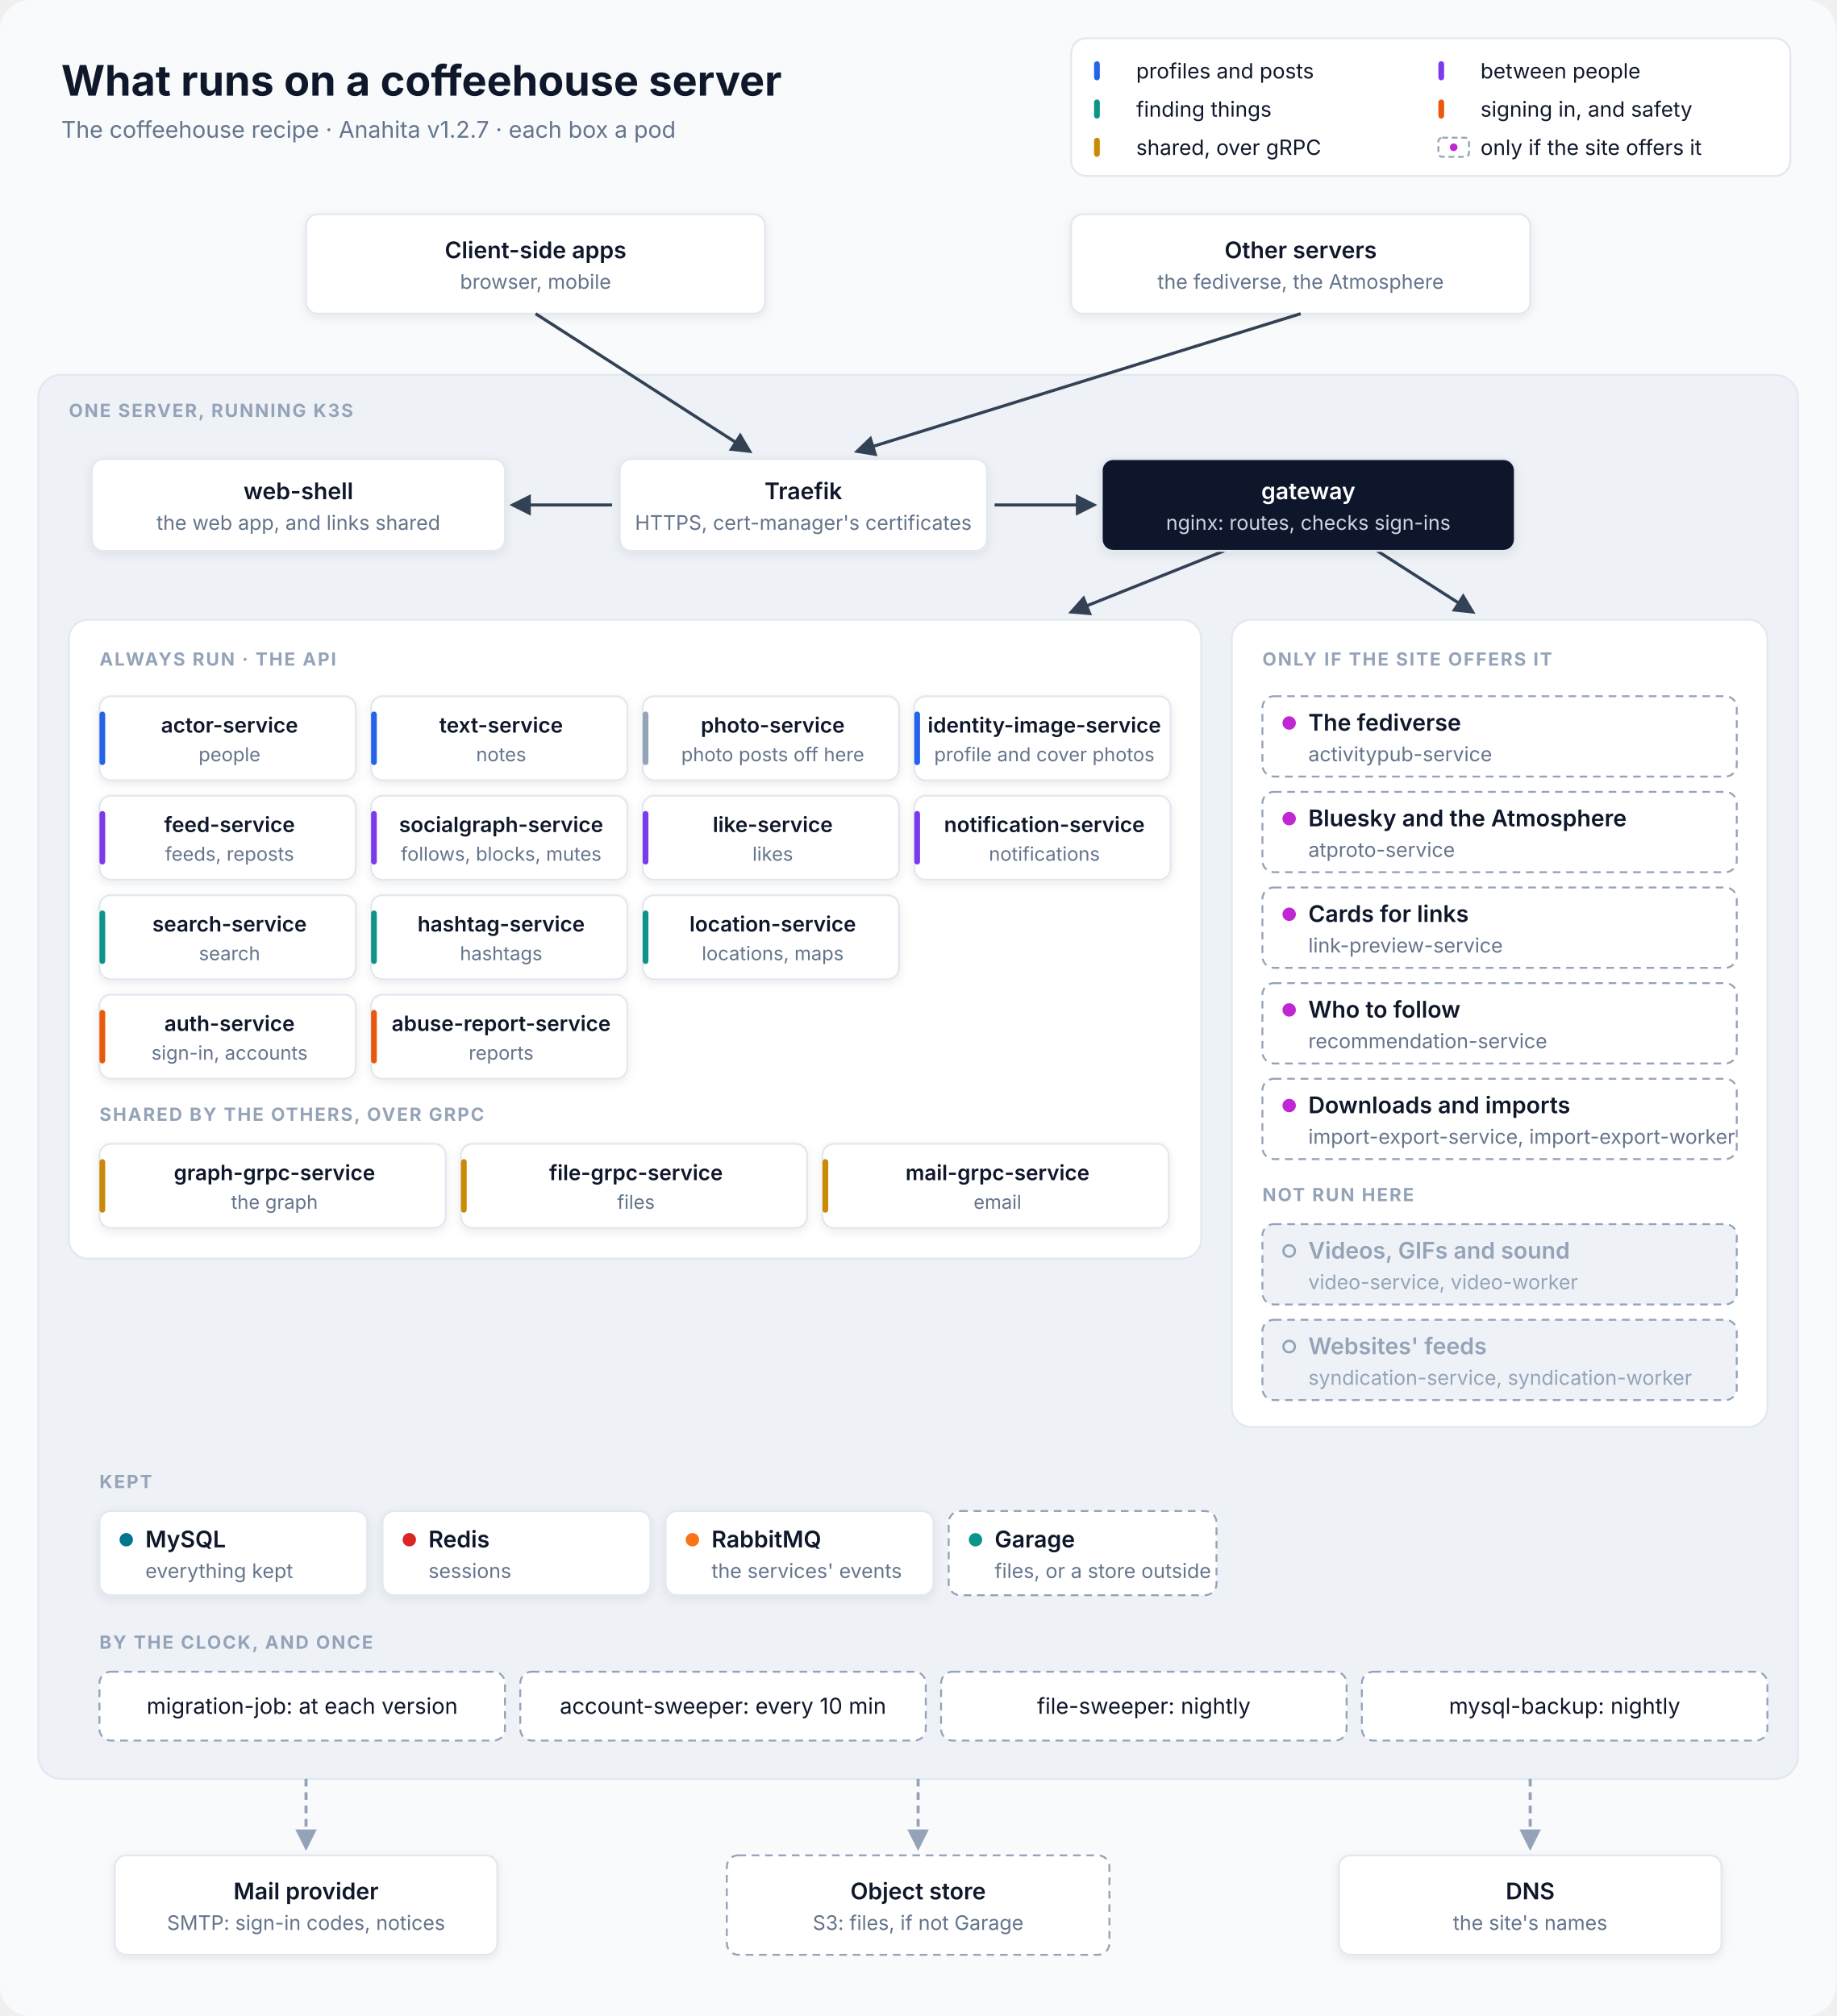
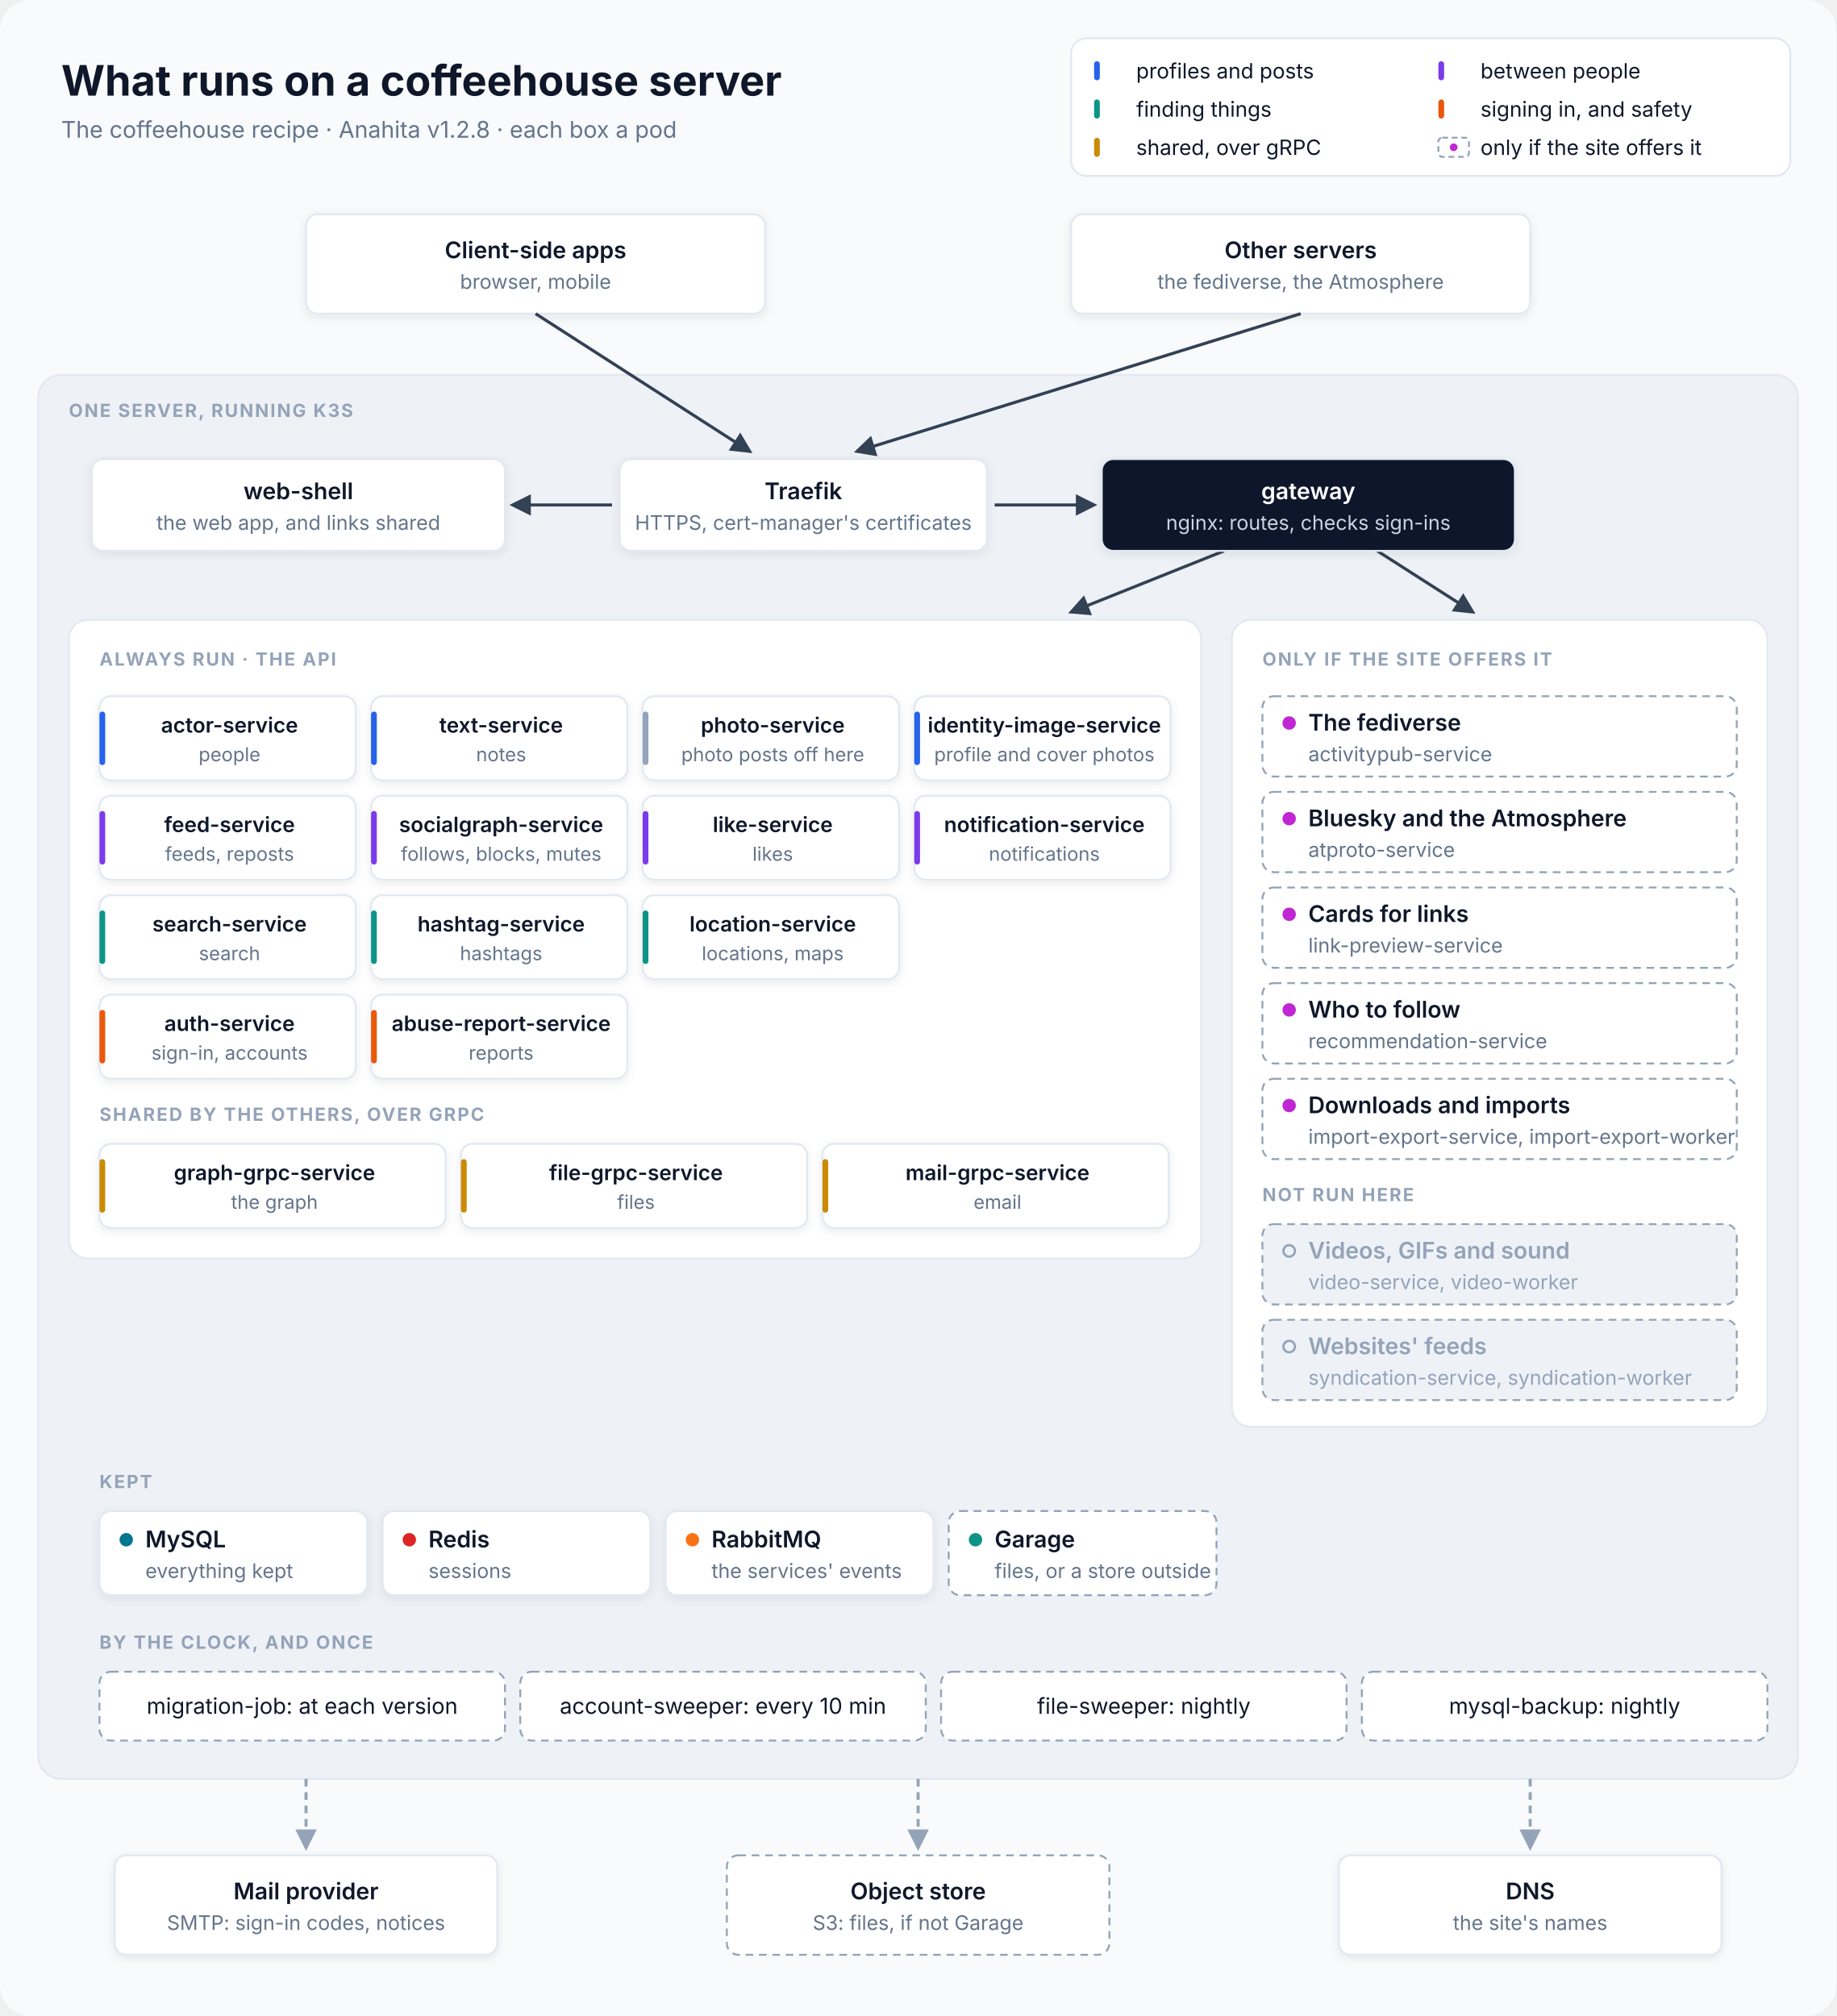
<svg xmlns="http://www.w3.org/2000/svg" viewBox="0 0 960 1054" width="960" height="1054" font-family="Inter, 'SF Pro Text', 'Segoe UI', Helvetica, Arial, sans-serif" role="img" aria-labelledby="title desc">
  <defs>
    <filter id="shadow" x="-10%" y="-10%" width="120%" height="140%">
      <feDropShadow dx="0" dy="1.5" stdDeviation="2.5" flood-color="#0F172A" flood-opacity="0.08" />
    </filter>
    <marker id="in" viewBox="0 0 10 10" refX="8.5" refY="5" markerWidth="7" markerHeight="7" orient="auto-start-reverse">
      <path d="M0,0 L10,5 L0,10 z" fill="#334155" />
    </marker>
    <marker id="out" viewBox="0 0 10 10" refX="8.5" refY="5" markerWidth="7" markerHeight="7" orient="auto-start-reverse">
      <path d="M0,0 L10,5 L0,10 z" fill="#94A3B8" />
    </marker>
  </defs>
  <rect width="960" height="1054" rx="16" fill="#F8FAFC" />
  <text x="32" y="50" font-size="22" fill="#0F172A" text-anchor="start" font-weight="700">What runs on a coffeehouse server</text>
-   <text x="32" y="72" font-size="12" fill="#64748B" text-anchor="start">The coffeehouse recipe · Anahita v1.2.7 · each box a pod</text>
+   <text x="32" y="72" font-size="12" fill="#64748B" text-anchor="start">The coffeehouse recipe · Anahita v1.2.8 · each box a pod</text>
  <rect x="560" y="20" width="376" height="72" rx="8" fill="#FFFFFF" stroke="#E2E8F0" />
  <rect x="572" y="32" width="3" height="10" rx="1.5" fill="#2563EB" />
  <text x="594" y="41" font-size="11" fill="#0F172A" text-anchor="start">profiles and posts</text>
  <rect x="752" y="32" width="3" height="10" rx="1.5" fill="#7C3AED" />
  <text x="774" y="41" font-size="11" fill="#0F172A" text-anchor="start">between people</text>
  <rect x="572" y="52" width="3" height="10" rx="1.5" fill="#0D9488" />
  <text x="594" y="61" font-size="11" fill="#0F172A" text-anchor="start">finding things</text>
  <rect x="752" y="52" width="3" height="10" rx="1.5" fill="#EA580C" />
  <text x="774" y="61" font-size="11" fill="#0F172A" text-anchor="start">signing in, and safety</text>
  <rect x="572" y="72" width="3" height="10" rx="1.5" fill="#CA8A04" />
  <text x="594" y="81" font-size="11" fill="#0F172A" text-anchor="start">shared, over gRPC</text>
  <rect x="752" y="72" width="16" height="10" rx="2" fill="#FFFFFF" stroke="#94A3B8" stroke-dasharray="3 2" />
  <circle cx="760" cy="77" r="2" fill="#C026D3" />
  <text x="774" y="81" font-size="11" fill="#0F172A" text-anchor="start">only if the site offers it</text>
  <rect x="160" y="112" width="240" height="52" rx="6" fill="#FFFFFF" stroke="#E2E8F0" filter="url(#shadow)" />
  <text x="280.0" y="135.0" font-size="12" fill="#0F172A" text-anchor="middle" font-weight="600">Client-side apps</text>
  <text x="280.0" y="151.0" font-size="10.5" fill="#64748B" text-anchor="middle">browser, mobile</text>
  <rect x="560" y="112" width="240" height="52" rx="6" fill="#FFFFFF" stroke="#E2E8F0" filter="url(#shadow)" />
  <text x="680.0" y="135.0" font-size="12" fill="#0F172A" text-anchor="middle" font-weight="600">Other servers</text>
  <text x="680.0" y="151.0" font-size="10.5" fill="#64748B" text-anchor="middle">the fediverse, the Atmosphere</text>
  <rect x="20" y="196" width="920" height="734" rx="12" fill="#EEF2F7" stroke="#E2E8F0" />
  <text x="36" y="218" font-size="9.5" fill="#94A3B8" text-anchor="start" font-weight="700" letter-spacing="0.8">ONE SERVER, RUNNING K3S</text>
  <path d="M280 164 L392 236" stroke="#334155" stroke-width="1.6" fill="none" marker-end="url(#in)" />
  <path d="M680 164 L448 236" stroke="#334155" stroke-width="1.6" fill="none" marker-end="url(#in)" />
  <path d="M320 264 L268 264" stroke="#334155" stroke-width="1.6" fill="none" marker-end="url(#in)" />
  <path d="M520 264 L572 264" stroke="#334155" stroke-width="1.6" fill="none" marker-end="url(#in)" />
  <path d="M640 288 L560 320" stroke="#334155" stroke-width="1.6" fill="none" marker-end="url(#in)" />
  <path d="M720 288 L770 320" stroke="#334155" stroke-width="1.6" fill="none" marker-end="url(#in)" />
  <rect x="48" y="240" width="216" height="48" rx="6" fill="#FFFFFF" stroke="#E2E8F0" filter="url(#shadow)" />
  <text x="156.0" y="261.0" font-size="12" fill="#0F172A" text-anchor="middle" font-weight="600">web-shell</text>
  <text x="156.0" y="277.0" font-size="10.5" fill="#64748B" text-anchor="middle">the web app, and links shared</text>
  <rect x="324" y="240" width="192" height="48" rx="6" fill="#FFFFFF" stroke="#E2E8F0" filter="url(#shadow)" />
  <text x="420.0" y="261.0" font-size="12" fill="#0F172A" text-anchor="middle" font-weight="600">Traefik</text>
  <text x="420.0" y="277.0" font-size="10.5" fill="#64748B" text-anchor="middle">HTTPS, cert-manager's certificates</text>
  <rect x="576" y="240" width="216" height="48" rx="6" fill="#0F172A" stroke="#E2E8F0" filter="url(#shadow)" />
  <text x="684.0" y="261.0" font-size="12" fill="#FFFFFF" text-anchor="middle" font-weight="600">gateway</text>
  <text x="684.0" y="277.0" font-size="10.5" fill="#CBD5E1" text-anchor="middle">nginx: routes, checks sign-ins</text>
  <rect x="36" y="324" width="592" height="334" rx="10" fill="#FFFFFF" stroke="#E2E8F0" />
  <text x="52" y="348" font-size="9.5" fill="#94A3B8" text-anchor="start" font-weight="700" letter-spacing="0.8">ALWAYS RUN · THE API</text>
  <rect x="52" y="364" width="134" height="44" rx="6" fill="#FFFFFF" stroke="#E2E8F0" filter="url(#shadow)" />
  <rect x="52" y="372" width="3" height="28" rx="1.5" fill="#2563EB" />
  <text x="120.0" y="383" font-size="11" fill="#0F172A" text-anchor="middle" font-weight="600">actor-service</text>
  <text x="120.0" y="398" font-size="10" fill="#64748B" text-anchor="middle">people</text>
  <rect x="194" y="364" width="134" height="44" rx="6" fill="#FFFFFF" stroke="#E2E8F0" filter="url(#shadow)" />
  <rect x="194" y="372" width="3" height="28" rx="1.5" fill="#2563EB" />
  <text x="262.0" y="383" font-size="11" fill="#0F172A" text-anchor="middle" font-weight="600">text-service</text>
  <text x="262.0" y="398" font-size="10" fill="#64748B" text-anchor="middle">notes</text>
  <rect x="336" y="364" width="134" height="44" rx="6" fill="#FFFFFF" stroke="#E2E8F0" filter="url(#shadow)" />
  <rect x="336" y="372" width="3" height="28" rx="1.5" fill="#94A3B8" />
  <text x="404.0" y="383" font-size="11" fill="#0F172A" text-anchor="middle" font-weight="600">photo-service</text>
  <text x="404.0" y="398" font-size="10" fill="#64748B" text-anchor="middle">photo posts off here</text>
  <rect x="478" y="364" width="134" height="44" rx="6" fill="#FFFFFF" stroke="#E2E8F0" filter="url(#shadow)" />
  <rect x="478" y="372" width="3" height="28" rx="1.5" fill="#2563EB" />
  <text x="546.0" y="383" font-size="11" fill="#0F172A" text-anchor="middle" font-weight="600">identity-image-service</text>
  <text x="546.0" y="398" font-size="10" fill="#64748B" text-anchor="middle">profile and cover photos</text>
  <rect x="52" y="416" width="134" height="44" rx="6" fill="#FFFFFF" stroke="#E2E8F0" filter="url(#shadow)" />
  <rect x="52" y="424" width="3" height="28" rx="1.5" fill="#7C3AED" />
  <text x="120.0" y="435" font-size="11" fill="#0F172A" text-anchor="middle" font-weight="600">feed-service</text>
  <text x="120.0" y="450" font-size="10" fill="#64748B" text-anchor="middle">feeds, reposts</text>
  <rect x="194" y="416" width="134" height="44" rx="6" fill="#FFFFFF" stroke="#E2E8F0" filter="url(#shadow)" />
  <rect x="194" y="424" width="3" height="28" rx="1.5" fill="#7C3AED" />
  <text x="262.0" y="435" font-size="11" fill="#0F172A" text-anchor="middle" font-weight="600">socialgraph-service</text>
  <text x="262.0" y="450" font-size="10" fill="#64748B" text-anchor="middle">follows, blocks, mutes</text>
  <rect x="336" y="416" width="134" height="44" rx="6" fill="#FFFFFF" stroke="#E2E8F0" filter="url(#shadow)" />
  <rect x="336" y="424" width="3" height="28" rx="1.5" fill="#7C3AED" />
  <text x="404.0" y="435" font-size="11" fill="#0F172A" text-anchor="middle" font-weight="600">like-service</text>
  <text x="404.0" y="450" font-size="10" fill="#64748B" text-anchor="middle">likes</text>
  <rect x="478" y="416" width="134" height="44" rx="6" fill="#FFFFFF" stroke="#E2E8F0" filter="url(#shadow)" />
  <rect x="478" y="424" width="3" height="28" rx="1.5" fill="#7C3AED" />
  <text x="546.0" y="435" font-size="11" fill="#0F172A" text-anchor="middle" font-weight="600">notification-service</text>
  <text x="546.0" y="450" font-size="10" fill="#64748B" text-anchor="middle">notifications</text>
  <rect x="52" y="468" width="134" height="44" rx="6" fill="#FFFFFF" stroke="#E2E8F0" filter="url(#shadow)" />
  <rect x="52" y="476" width="3" height="28" rx="1.5" fill="#0D9488" />
  <text x="120.0" y="487" font-size="11" fill="#0F172A" text-anchor="middle" font-weight="600">search-service</text>
  <text x="120.0" y="502" font-size="10" fill="#64748B" text-anchor="middle">search</text>
  <rect x="194" y="468" width="134" height="44" rx="6" fill="#FFFFFF" stroke="#E2E8F0" filter="url(#shadow)" />
  <rect x="194" y="476" width="3" height="28" rx="1.5" fill="#0D9488" />
  <text x="262.0" y="487" font-size="11" fill="#0F172A" text-anchor="middle" font-weight="600">hashtag-service</text>
  <text x="262.0" y="502" font-size="10" fill="#64748B" text-anchor="middle">hashtags</text>
  <rect x="336" y="468" width="134" height="44" rx="6" fill="#FFFFFF" stroke="#E2E8F0" filter="url(#shadow)" />
  <rect x="336" y="476" width="3" height="28" rx="1.5" fill="#0D9488" />
  <text x="404.0" y="487" font-size="11" fill="#0F172A" text-anchor="middle" font-weight="600">location-service</text>
  <text x="404.0" y="502" font-size="10" fill="#64748B" text-anchor="middle">locations, maps</text>
  <rect x="52" y="520" width="134" height="44" rx="6" fill="#FFFFFF" stroke="#E2E8F0" filter="url(#shadow)" />
  <rect x="52" y="528" width="3" height="28" rx="1.5" fill="#EA580C" />
  <text x="120.0" y="539" font-size="11" fill="#0F172A" text-anchor="middle" font-weight="600">auth-service</text>
  <text x="120.0" y="554" font-size="10" fill="#64748B" text-anchor="middle">sign-in, accounts</text>
  <rect x="194" y="520" width="134" height="44" rx="6" fill="#FFFFFF" stroke="#E2E8F0" filter="url(#shadow)" />
  <rect x="194" y="528" width="3" height="28" rx="1.5" fill="#EA580C" />
  <text x="262.0" y="539" font-size="11" fill="#0F172A" text-anchor="middle" font-weight="600">abuse-report-service</text>
  <text x="262.0" y="554" font-size="10" fill="#64748B" text-anchor="middle">reports</text>
  <text x="52" y="586" font-size="9.5" fill="#94A3B8" text-anchor="start" font-weight="700" letter-spacing="0.8">SHARED BY THE OTHERS, OVER GRPC</text>
  <rect x="52" y="598" width="181" height="44" rx="6" fill="#FFFFFF" stroke="#E2E8F0" filter="url(#shadow)" />
  <rect x="52" y="606" width="3" height="28" rx="1.5" fill="#CA8A04" />
  <text x="143.5" y="617" font-size="11" fill="#0F172A" text-anchor="middle" font-weight="600">graph-grpc-service</text>
  <text x="143.5" y="632" font-size="10" fill="#64748B" text-anchor="middle">the graph</text>
  <rect x="241" y="598" width="181" height="44" rx="6" fill="#FFFFFF" stroke="#E2E8F0" filter="url(#shadow)" />
  <rect x="241" y="606" width="3" height="28" rx="1.5" fill="#CA8A04" />
  <text x="332.5" y="617" font-size="11" fill="#0F172A" text-anchor="middle" font-weight="600">file-grpc-service</text>
  <text x="332.5" y="632" font-size="10" fill="#64748B" text-anchor="middle">files</text>
  <rect x="430" y="598" width="181" height="44" rx="6" fill="#FFFFFF" stroke="#E2E8F0" filter="url(#shadow)" />
  <rect x="430" y="606" width="3" height="28" rx="1.5" fill="#CA8A04" />
  <text x="521.5" y="617" font-size="11" fill="#0F172A" text-anchor="middle" font-weight="600">mail-grpc-service</text>
  <text x="521.5" y="632" font-size="10" fill="#64748B" text-anchor="middle">email</text>
  <rect x="644" y="324" width="280" height="422" rx="10" fill="#FFFFFF" stroke="#E2E8F0" />
  <text x="660" y="348" font-size="9.5" fill="#94A3B8" text-anchor="start" font-weight="700" letter-spacing="0.8">ONLY IF THE SITE OFFERS IT</text>
  <rect x="660" y="364" width="248" height="42" rx="6" fill="#FFFFFF" stroke="#94A3B8" stroke-dasharray="4 3" />
  <circle cx="674" cy="378.0" r="3.5" fill="#C026D3" />
  <text x="684" y="382.0" font-size="12" fill="#0F172A" text-anchor="start" font-weight="600">The fediverse</text>
  <text x="684" y="398.0" font-size="10.5" fill="#64748B" text-anchor="start">activitypub-service</text>
  <rect x="660" y="414" width="248" height="42" rx="6" fill="#FFFFFF" stroke="#94A3B8" stroke-dasharray="4 3" />
  <circle cx="674" cy="428.0" r="3.5" fill="#C026D3" />
  <text x="684" y="432.0" font-size="12" fill="#0F172A" text-anchor="start" font-weight="600">Bluesky and the Atmosphere</text>
  <text x="684" y="448.0" font-size="10.5" fill="#64748B" text-anchor="start">atproto-service</text>
  <rect x="660" y="464" width="248" height="42" rx="6" fill="#FFFFFF" stroke="#94A3B8" stroke-dasharray="4 3" />
  <circle cx="674" cy="478.0" r="3.5" fill="#C026D3" />
  <text x="684" y="482.0" font-size="12" fill="#0F172A" text-anchor="start" font-weight="600">Cards for links</text>
  <text x="684" y="498.0" font-size="10.5" fill="#64748B" text-anchor="start">link-preview-service</text>
  <rect x="660" y="514" width="248" height="42" rx="6" fill="#FFFFFF" stroke="#94A3B8" stroke-dasharray="4 3" />
  <circle cx="674" cy="528.0" r="3.5" fill="#C026D3" />
  <text x="684" y="532.0" font-size="12" fill="#0F172A" text-anchor="start" font-weight="600">Who to follow</text>
  <text x="684" y="548.0" font-size="10.5" fill="#64748B" text-anchor="start">recommendation-service</text>
  <rect x="660" y="564" width="248" height="42" rx="6" fill="#FFFFFF" stroke="#94A3B8" stroke-dasharray="4 3" />
  <circle cx="674" cy="578.0" r="3.5" fill="#C026D3" />
  <text x="684" y="582.0" font-size="12" fill="#0F172A" text-anchor="start" font-weight="600">Downloads and imports</text>
  <text x="684" y="598.0" font-size="10.5" fill="#64748B" text-anchor="start">import-export-service, import-export-worker</text>
  <text x="660" y="628" font-size="9.5" fill="#94A3B8" text-anchor="start" font-weight="700" letter-spacing="0.8">NOT RUN HERE</text>
  <rect x="660" y="640" width="248" height="42" rx="6" fill="#EEF2F7" stroke="#94A3B8" stroke-dasharray="4 3" />
  <circle cx="674" cy="654.0" r="3" fill="none" stroke="#94A3B8" stroke-width="1.2" />
  <text x="684" y="658.0" font-size="12" fill="#94A3B8" text-anchor="start" font-weight="600">Videos, GIFs and sound</text>
  <text x="684" y="674.0" font-size="10.5" fill="#94A3B8" text-anchor="start">video-service, video-worker</text>
  <rect x="660" y="690" width="248" height="42" rx="6" fill="#EEF2F7" stroke="#94A3B8" stroke-dasharray="4 3" />
  <circle cx="674" cy="704.0" r="3" fill="none" stroke="#94A3B8" stroke-width="1.2" />
  <text x="684" y="708.0" font-size="12" fill="#94A3B8" text-anchor="start" font-weight="600">Websites' feeds</text>
  <text x="684" y="724.0" font-size="10.5" fill="#94A3B8" text-anchor="start">syndication-service, syndication-worker</text>
  <text x="52" y="778" font-size="9.5" fill="#94A3B8" text-anchor="start" font-weight="700" letter-spacing="0.8">KEPT</text>
  <rect x="52" y="790" width="140" height="44" rx="6" fill="#FFFFFF" stroke="#E2E8F0" filter="url(#shadow)" />
  <circle cx="66" cy="805.0" r="3.5" fill="#00758F" />
  <text x="76" y="809.0" font-size="12" fill="#0F172A" text-anchor="start" font-weight="600">MySQL</text>
  <text x="76" y="825.0" font-size="10.5" fill="#64748B" text-anchor="start">everything kept</text>
  <rect x="200" y="790" width="140" height="44" rx="6" fill="#FFFFFF" stroke="#E2E8F0" filter="url(#shadow)" />
  <circle cx="214" cy="805.0" r="3.5" fill="#DC2626" />
  <text x="224" y="809.0" font-size="12" fill="#0F172A" text-anchor="start" font-weight="600">Redis</text>
  <text x="224" y="825.0" font-size="10.5" fill="#64748B" text-anchor="start">sessions</text>
  <rect x="348" y="790" width="140" height="44" rx="6" fill="#FFFFFF" stroke="#E2E8F0" filter="url(#shadow)" />
  <circle cx="362" cy="805.0" r="3.5" fill="#F97316" />
  <text x="372" y="809.0" font-size="12" fill="#0F172A" text-anchor="start" font-weight="600">RabbitMQ</text>
  <text x="372" y="825.0" font-size="10.5" fill="#64748B" text-anchor="start">the services' events</text>
  <rect x="496" y="790" width="140" height="44" rx="6" fill="#FFFFFF" stroke="#94A3B8" stroke-dasharray="4 3" />
  <circle cx="510" cy="805.0" r="3.5" fill="#0D9488" />
  <text x="520" y="809.0" font-size="12" fill="#0F172A" text-anchor="start" font-weight="600">Garage</text>
  <text x="520" y="825.0" font-size="10.5" fill="#64748B" text-anchor="start">files, or a store outside</text>
  <text x="52" y="862" font-size="9.5" fill="#94A3B8" text-anchor="start" font-weight="700" letter-spacing="0.8">BY THE CLOCK, AND ONCE</text>
  <rect x="52" y="874" width="212" height="36" rx="6" fill="#FFFFFF" stroke="#94A3B8" stroke-dasharray="4 3" />
  <text x="158" y="896" font-size="11.5" fill="#0F172A" text-anchor="middle">migration-job: at each version</text>
  <rect x="272" y="874" width="212" height="36" rx="6" fill="#FFFFFF" stroke="#94A3B8" stroke-dasharray="4 3" />
  <text x="378" y="896" font-size="11.5" fill="#0F172A" text-anchor="middle">account-sweeper: every 10 min</text>
  <rect x="492" y="874" width="212" height="36" rx="6" fill="#FFFFFF" stroke="#94A3B8" stroke-dasharray="4 3" />
  <text x="598" y="896" font-size="11.5" fill="#0F172A" text-anchor="middle">file-sweeper: nightly</text>
  <rect x="712" y="874" width="212" height="36" rx="6" fill="#FFFFFF" stroke="#94A3B8" stroke-dasharray="4 3" />
  <text x="818" y="896" font-size="11.5" fill="#0F172A" text-anchor="middle">mysql-backup: nightly</text>
  <path d="M160 930 L160 966" stroke="#94A3B8" stroke-width="1.6" fill="none" stroke-dasharray="4 3" marker-end="url(#out)" />
  <path d="M480 930 L480 966" stroke="#94A3B8" stroke-width="1.6" fill="none" stroke-dasharray="4 3" marker-end="url(#out)" />
  <path d="M800 930 L800 966" stroke="#94A3B8" stroke-width="1.6" fill="none" stroke-dasharray="4 3" marker-end="url(#out)" />
  <rect x="60" y="970" width="200" height="52" rx="6" fill="#FFFFFF" stroke="#E2E8F0" filter="url(#shadow)" />
  <text x="160.0" y="993.0" font-size="12" fill="#0F172A" text-anchor="middle" font-weight="600">Mail provider</text>
  <text x="160.0" y="1009.0" font-size="10.5" fill="#64748B" text-anchor="middle">SMTP: sign-in codes, notices</text>
  <rect x="380" y="970" width="200" height="52" rx="6" fill="#FFFFFF" stroke="#94A3B8" stroke-dasharray="4 3" />
  <text x="480.0" y="993.0" font-size="12" fill="#0F172A" text-anchor="middle" font-weight="600">Object store</text>
  <text x="480.0" y="1009.0" font-size="10.5" fill="#64748B" text-anchor="middle">S3: files, if not Garage</text>
  <rect x="700" y="970" width="200" height="52" rx="6" fill="#FFFFFF" stroke="#E2E8F0" filter="url(#shadow)" />
  <text x="800.0" y="993.0" font-size="12" fill="#0F172A" text-anchor="middle" font-weight="600">DNS</text>
  <text x="800.0" y="1009.0" font-size="10.5" fill="#64748B" text-anchor="middle">the site's names</text>
</svg>
